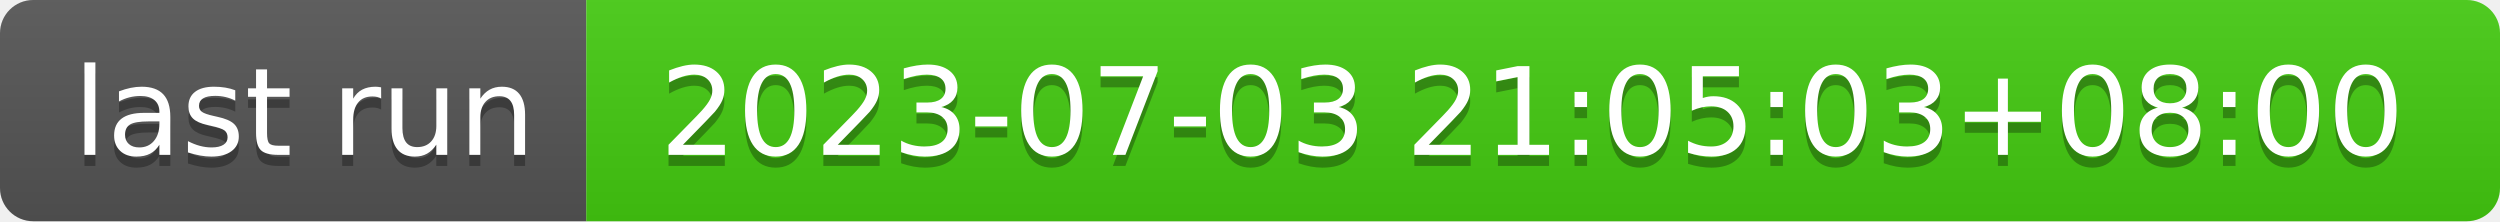
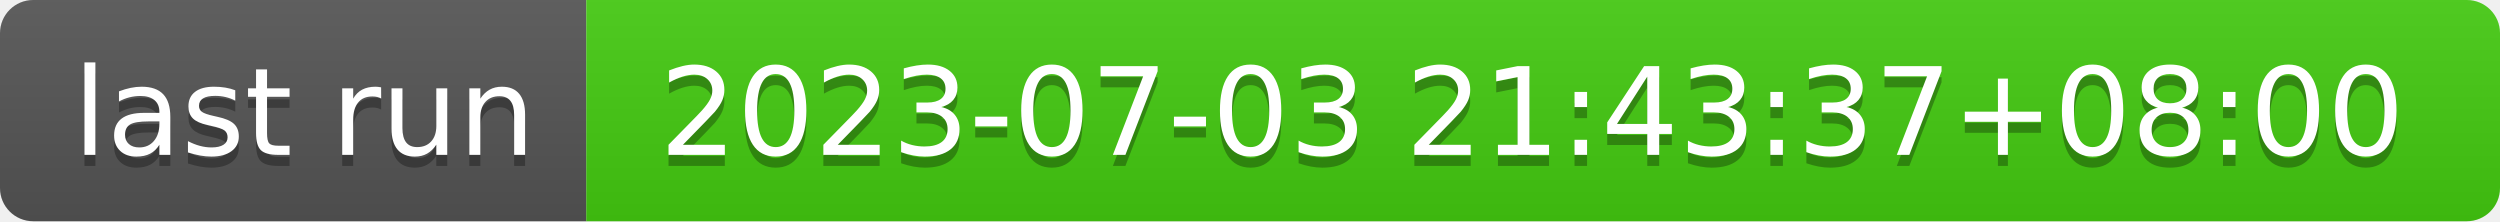
- <svg xmlns="http://www.w3.org/2000/svg" width="226" height="20" role="img" aria-label="last run: 2023-07-03 21:05:03+08:00">
+ <svg xmlns="http://www.w3.org/2000/svg" width="226" height="20" role="img" aria-label="last run: 2023-07-03 21:43:37+08:00">
  <linearGradient id="s" x2="0" y2="100%">
    <stop offset="0" stop-color="#bbb" stop-opacity=".1" />
    <stop offset="1" stop-opacity=".1" />
  </linearGradient>
  <clipPath id="r">
    <rect width="226" height="20" rx="3" fill="#fff" />
  </clipPath>
  <g clip-path="url(#r)">
    <rect width="53" height="20" fill="#555" />
    <rect x="53" width="173" height="20" fill="#4c1" />
    <rect width="226" height="20" fill="url(#s)" />
  </g>
  <g fill="#fff" text-anchor="middle" font-family="Verdana,Geneva,DejaVu Sans,sans-serif" text-rendering="geometricPrecision" font-size="110">
    <text aria-hidden="true" x="275" y="150" fill="#010101" fill-opacity=".3" transform="scale(.1)" textLength="430">last run</text>
    <text x="275" y="140" transform="scale(.1)" fill="#fff" textLength="430">last run</text>
-     <text aria-hidden="true" x="1385" y="150" fill="#010101" fill-opacity=".3" transform="scale(.1)" textLength="1630">2023-07-03 21:05:03+08:00</text>
-     <text x="1385" y="140" transform="scale(.1)" fill="#fff" textLength="1630">2023-07-03 21:05:03+08:00</text>
+     <text aria-hidden="true" x="1385" y="150" fill="#010101" fill-opacity=".3" transform="scale(.1)" textLength="1630">2023-07-03 21:43:37+08:00</text>
+     <text x="1385" y="140" transform="scale(.1)" fill="#fff" textLength="1630">2023-07-03 21:43:37+08:00</text>
  </g>
</svg>
